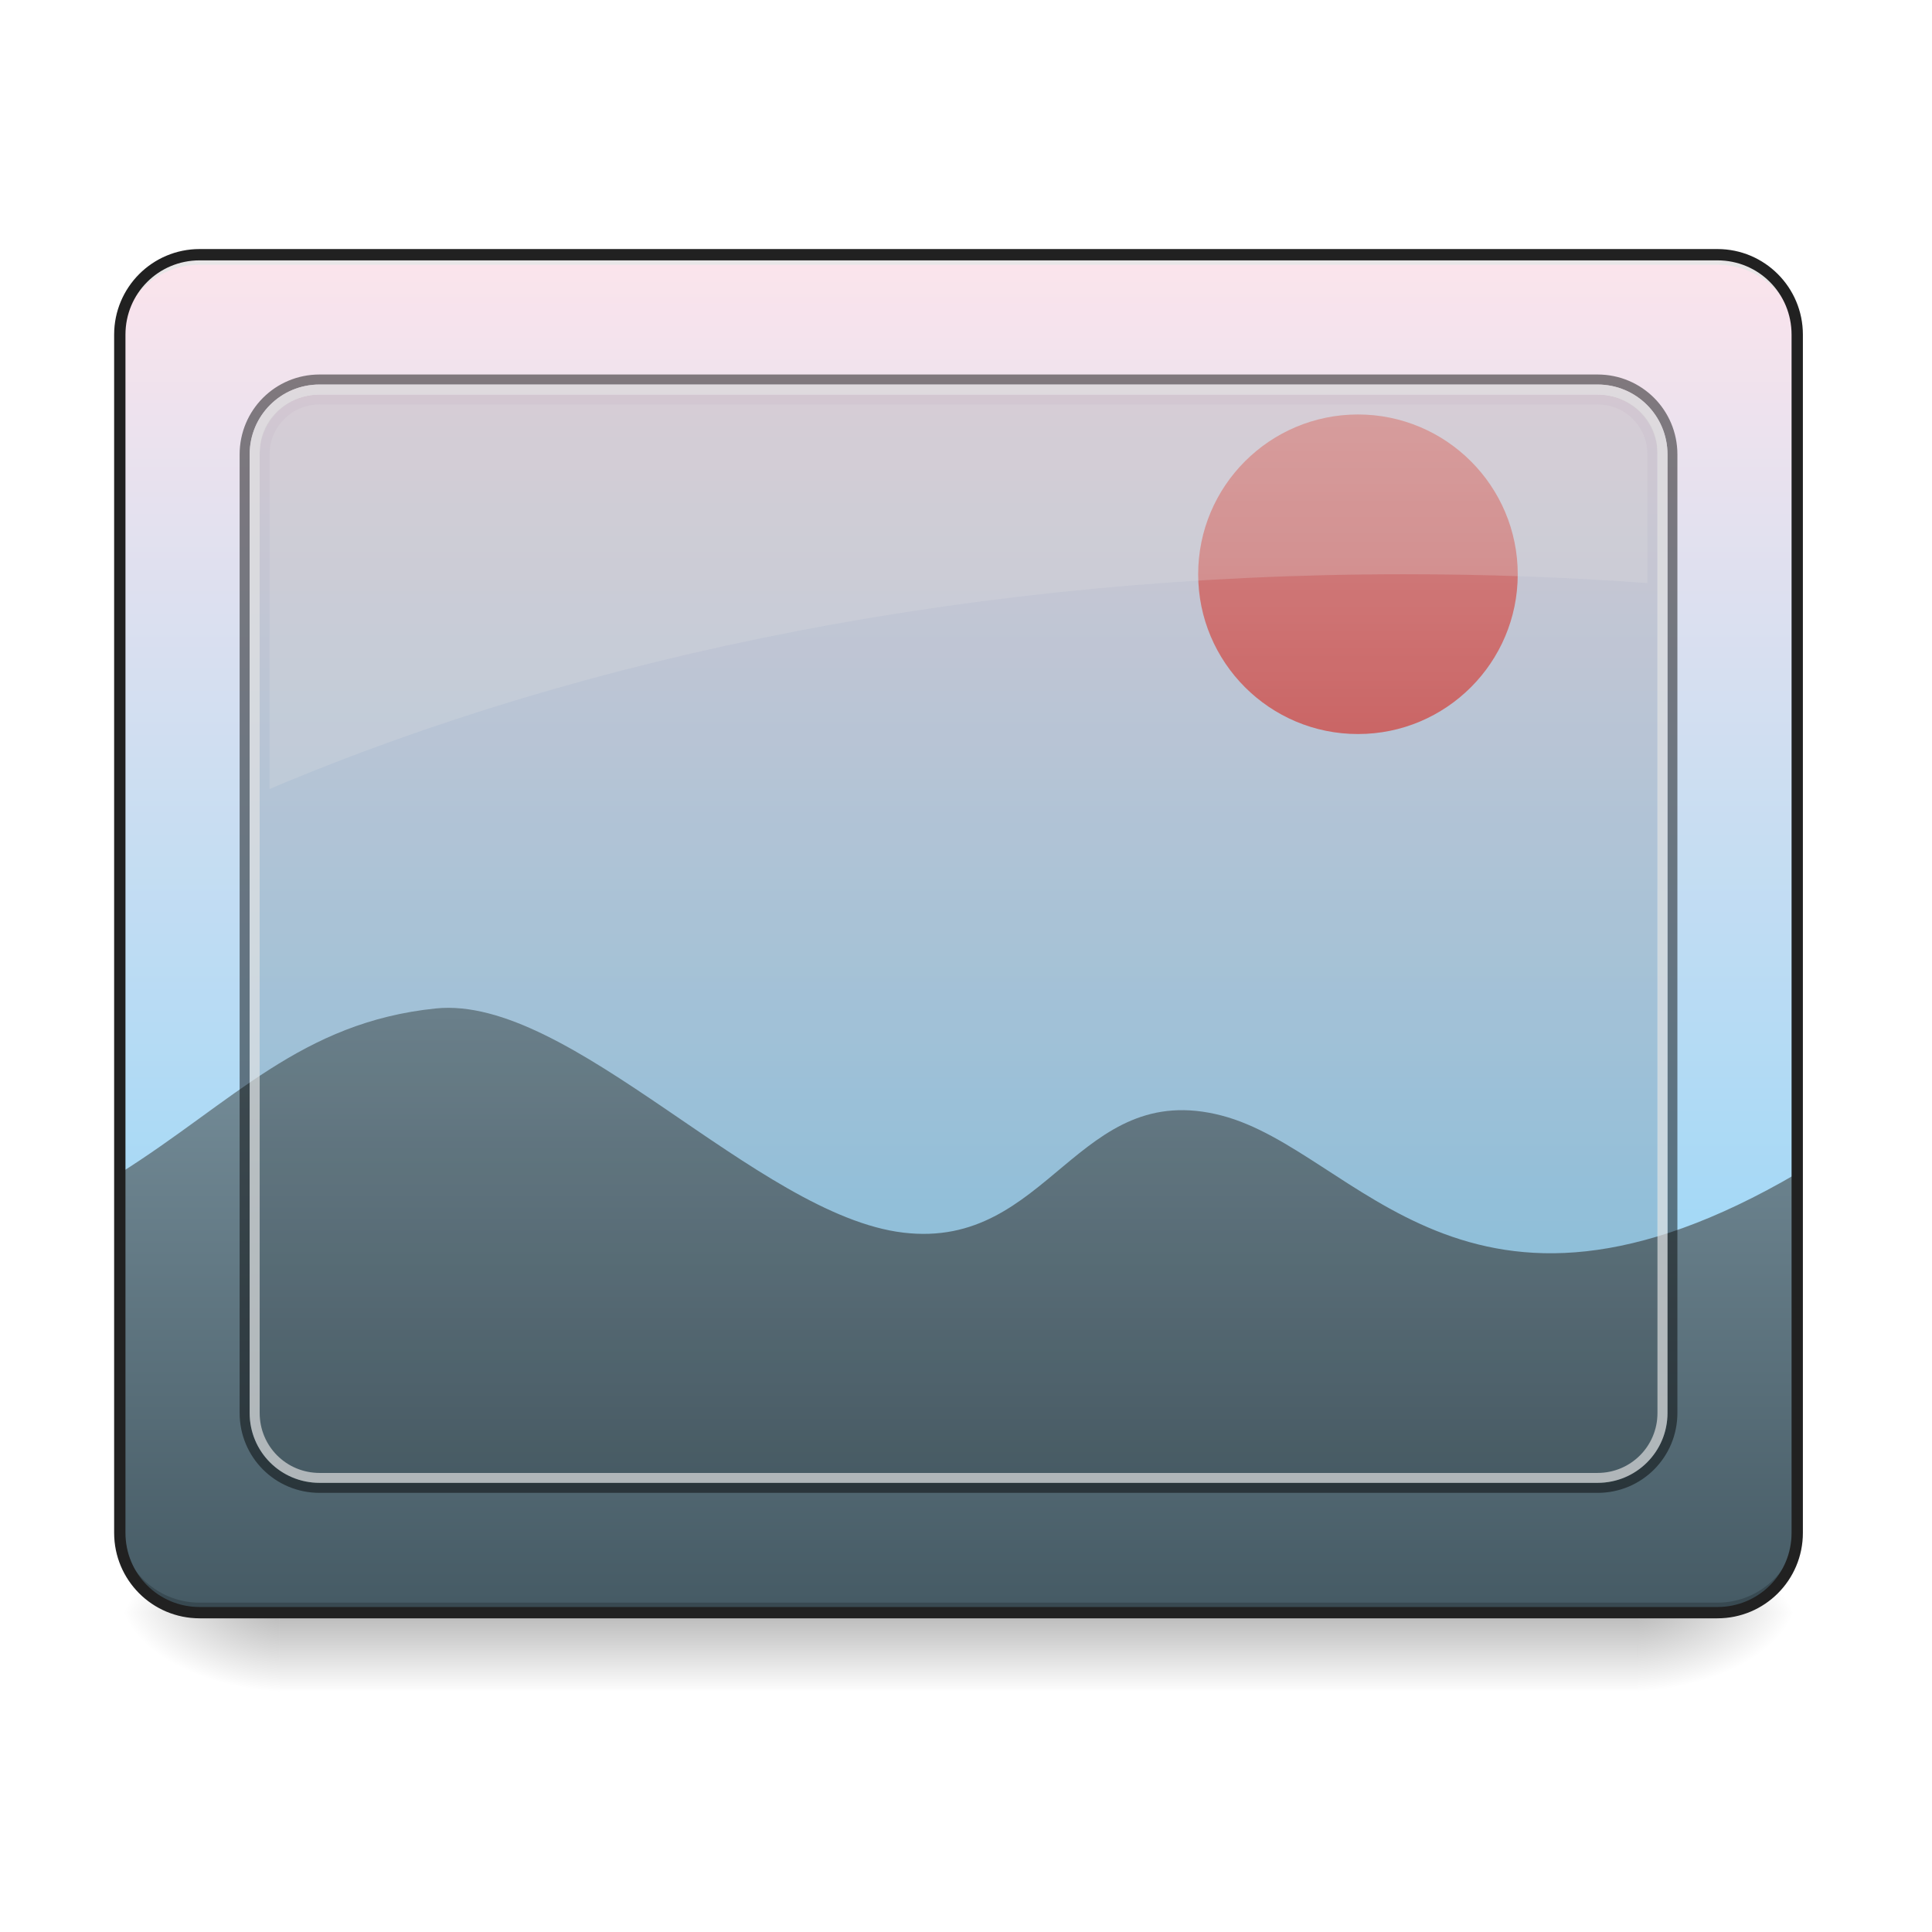
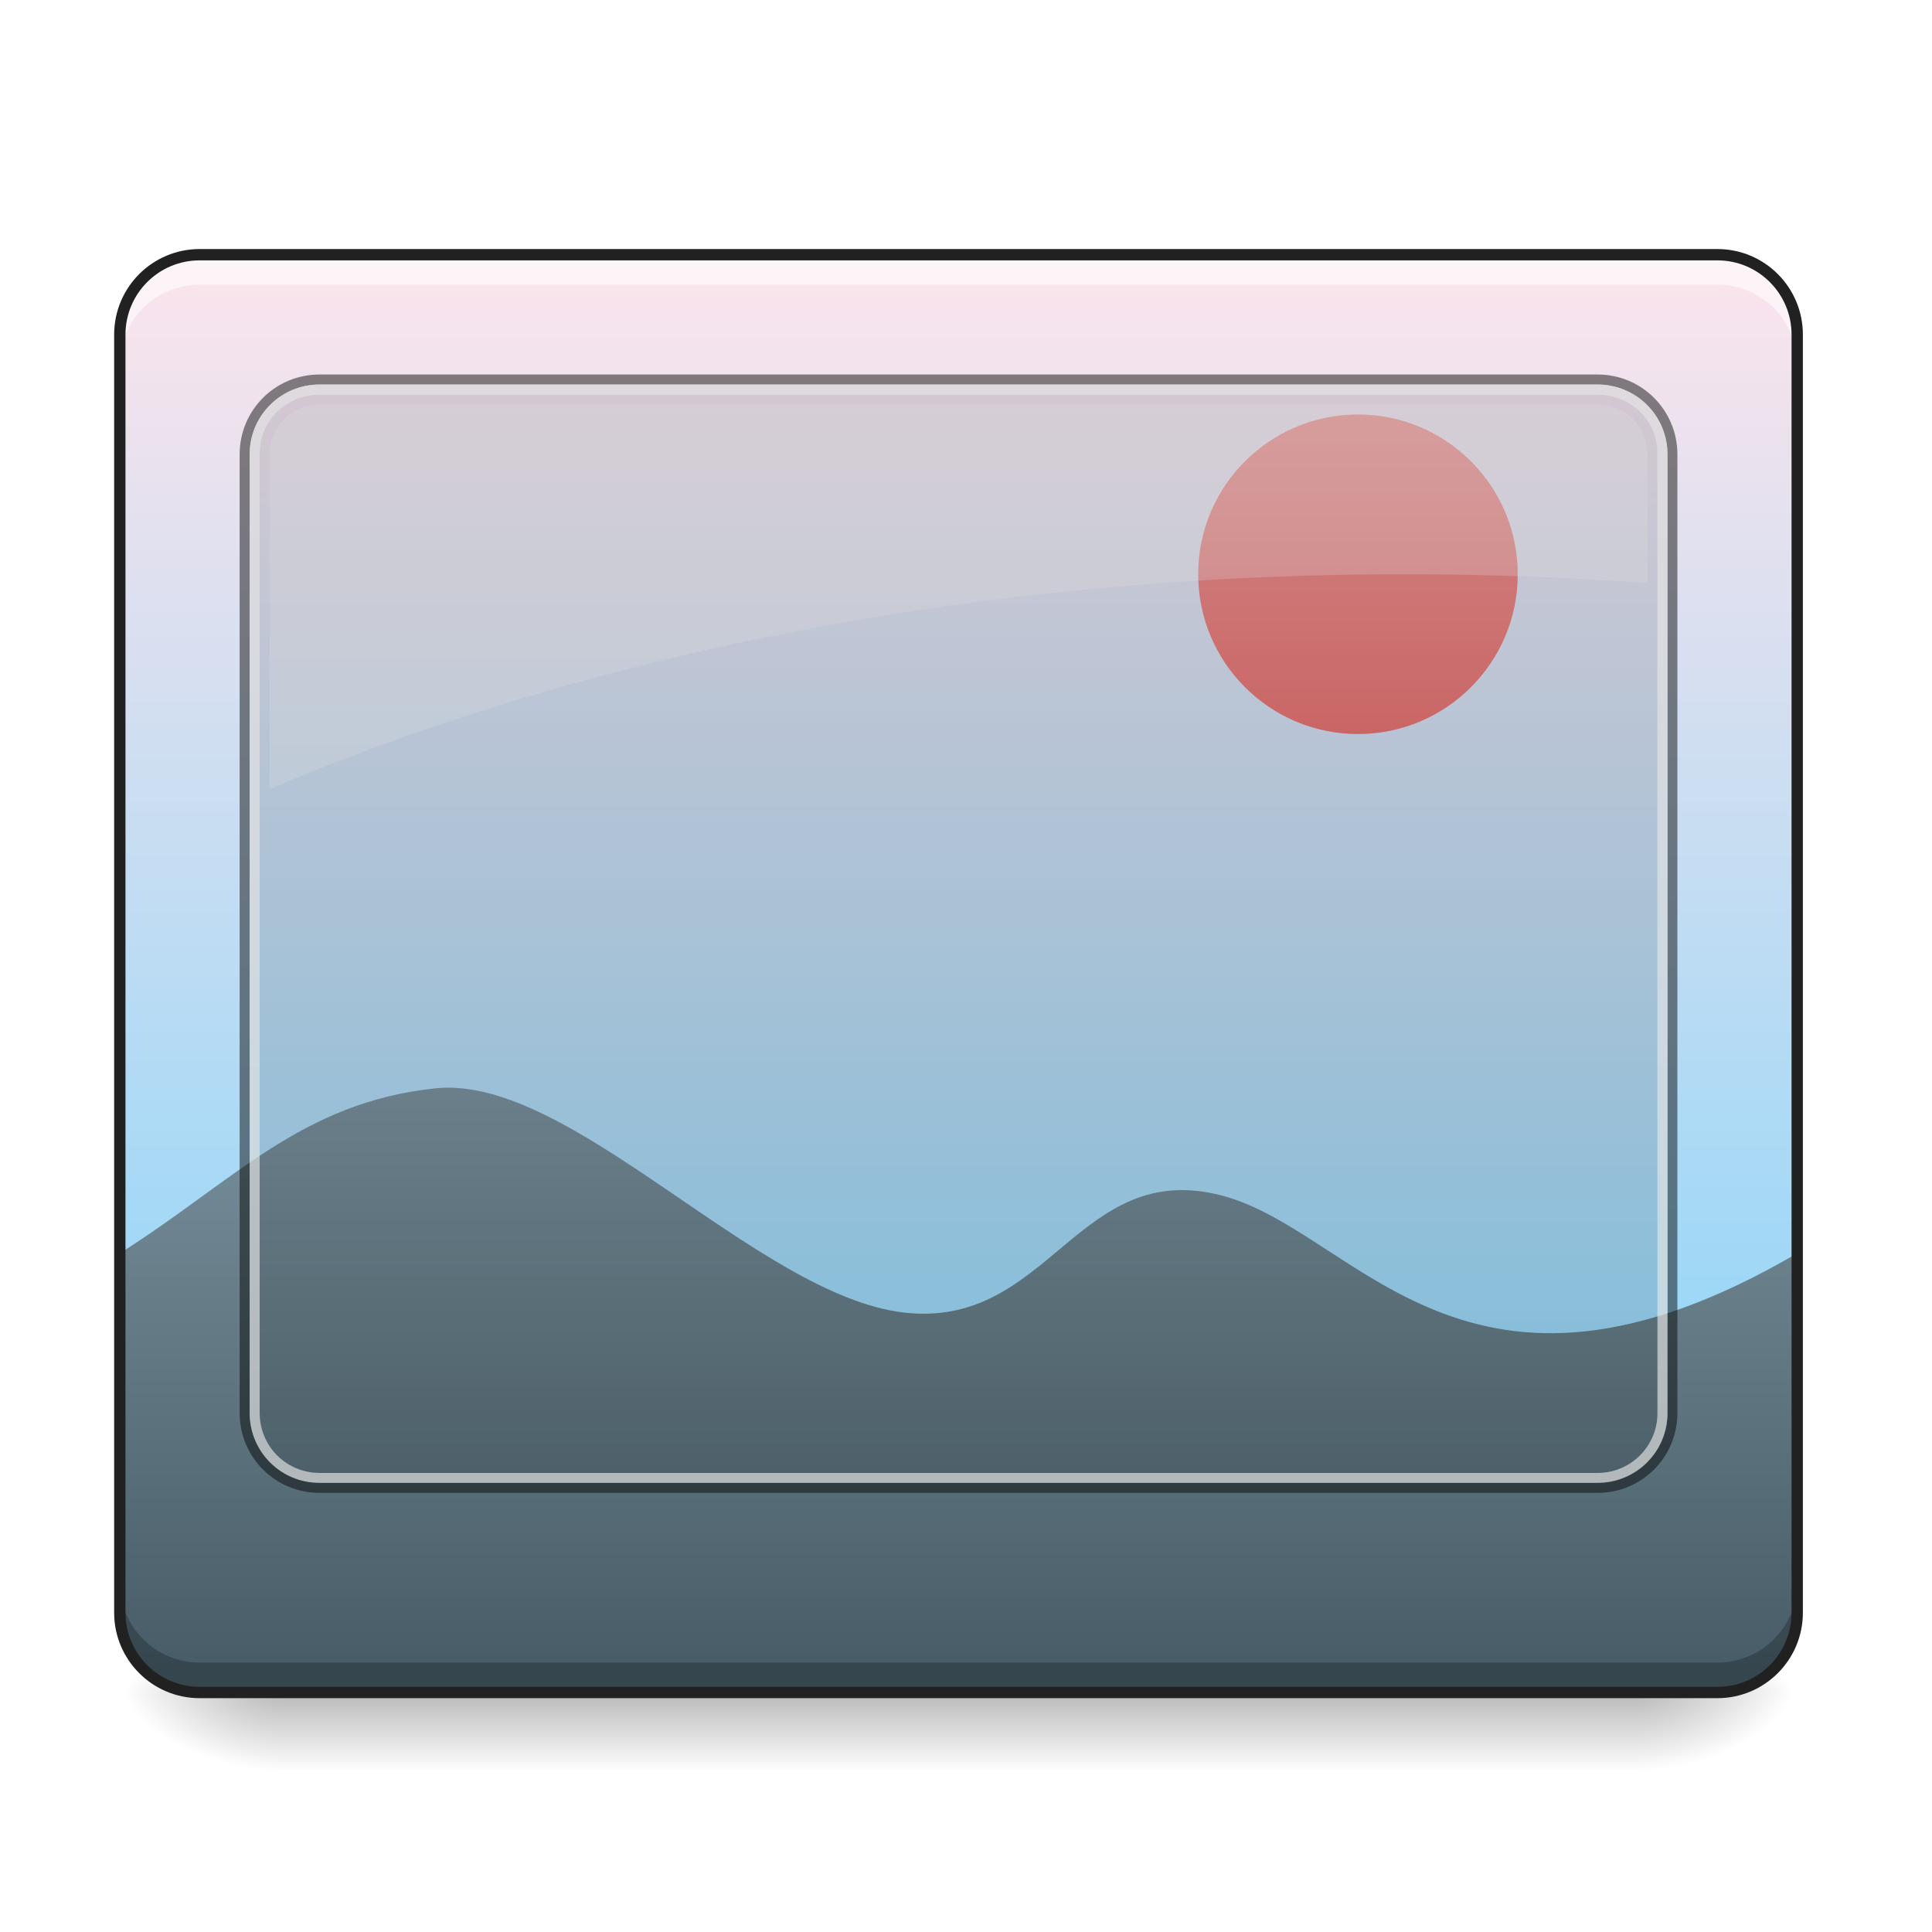
<svg xmlns="http://www.w3.org/2000/svg" width="64pt" height="64pt" viewBox="0 0 64 64" version="1.1">
  <defs>
    <linearGradient id="linear0" gradientUnits="userSpaceOnUse" x1="305.955" y1="-31.877" x2="305.955" y2="-135.329" gradientTransform="matrix(0.150699,0,0,0.434824,-11.70803,67.2827)">
      <stop offset="0" style="stop-color:rgb(50.588%,83.137%,98.039%);stop-opacity:1;" />
      <stop offset="1" style="stop-color:rgb(98.824%,89.412%,92.549%);stop-opacity:1;" />
    </linearGradient>
-     <linearGradient id="linear1" gradientUnits="userSpaceOnUse" x1="254" y1="233.5" x2="254" y2="254.667" gradientTransform="matrix(0.125012,0,0,0.125012,-0.00000763012,24.23149)">
+     <linearGradient id="linear1" gradientUnits="userSpaceOnUse" x1="254" y1="233.5" x2="254" y2="254.667" gradientTransform="matrix(0.125012,0,0,0.125012,-0.00000763012,26.87757)">
      <stop offset="0" style="stop-color:rgb(0%,0%,0%);stop-opacity:0.275;" />
      <stop offset="1" style="stop-color:rgb(0%,0%,0%);stop-opacity:0;" />
    </linearGradient>
-     <radialGradient id="radial0" gradientUnits="userSpaceOnUse" cx="450.909" cy="189.579" fx="450.909" fy="189.579" r="21.167" gradientTransform="matrix(0.000000348341,-0.156265,-0.281277,-0.000000203077,106.9074,124.5446)">
+     <radialGradient id="radial0" gradientUnits="userSpaceOnUse" cx="450.909" cy="189.579" fx="450.909" fy="189.579" r="21.167" gradientTransform="matrix(0.000000348341,-0.156265,-0.281277,-0.000000203077,106.9074,127.1907)">
      <stop offset="0" style="stop-color:rgb(0%,0%,0%);stop-opacity:0.314;" />
      <stop offset="0.222" style="stop-color:rgb(0%,0%,0%);stop-opacity:0.275;" />
      <stop offset="1" style="stop-color:rgb(0%,0%,0%);stop-opacity:0;" />
    </radialGradient>
-     <radialGradient id="radial1" gradientUnits="userSpaceOnUse" cx="450.909" cy="189.579" fx="450.909" fy="189.579" r="21.167" gradientTransform="matrix(-0.000000348341,0.156265,0.281277,0.000000203077,-43.40132,-17.70104)">
+     <radialGradient id="radial1" gradientUnits="userSpaceOnUse" cx="450.909" cy="189.579" fx="450.909" fy="189.579" r="21.167" gradientTransform="matrix(-0.000000348341,0.156265,0.281277,0.000000203077,-43.40132,-15.05496)">
      <stop offset="0" style="stop-color:rgb(0%,0%,0%);stop-opacity:0.314;" />
      <stop offset="0.222" style="stop-color:rgb(0%,0%,0%);stop-opacity:0.275;" />
      <stop offset="1" style="stop-color:rgb(0%,0%,0%);stop-opacity:0;" />
    </radialGradient>
-     <radialGradient id="radial2" gradientUnits="userSpaceOnUse" cx="450.909" cy="189.579" fx="450.909" fy="189.579" r="21.167" gradientTransform="matrix(-0.000000348341,-0.156265,0.281277,-0.000000203077,-43.40132,124.5446)">
+     <radialGradient id="radial2" gradientUnits="userSpaceOnUse" cx="450.909" cy="189.579" fx="450.909" fy="189.579" r="21.167" gradientTransform="matrix(-0.000000348341,-0.156265,0.281277,-0.000000203077,-43.40132,127.1907)">
      <stop offset="0" style="stop-color:rgb(0%,0%,0%);stop-opacity:0.314;" />
      <stop offset="0.222" style="stop-color:rgb(0%,0%,0%);stop-opacity:0.275;" />
      <stop offset="1" style="stop-color:rgb(0%,0%,0%);stop-opacity:0;" />
    </radialGradient>
-     <radialGradient id="radial3" gradientUnits="userSpaceOnUse" cx="450.909" cy="189.579" fx="450.909" fy="189.579" r="21.167" gradientTransform="matrix(0.000000348341,0.156265,-0.281277,0.000000203077,106.9074,-17.70104)">
+     <radialGradient id="radial3" gradientUnits="userSpaceOnUse" cx="450.909" cy="189.579" fx="450.909" fy="189.579" r="21.167" gradientTransform="matrix(0.000000348341,0.156265,-0.281277,0.000000203077,106.9074,-15.05496)">
      <stop offset="0" style="stop-color:rgb(0%,0%,0%);stop-opacity:0.314;" />
      <stop offset="0.222" style="stop-color:rgb(0%,0%,0%);stop-opacity:0.275;" />
      <stop offset="1" style="stop-color:rgb(0%,0%,0%);stop-opacity:0;" />
    </radialGradient>
-     <linearGradient id="linear2" gradientUnits="userSpaceOnUse" x1="960" y1="1615.118" x2="960" y2="1015.118" gradientTransform="matrix(0.0330761,0,0,0.0330761,0,0)">
+     <linearGradient id="linear2" gradientUnits="userSpaceOnUse" x1="960" y1="1615.118" x2="960" y2="1015.118" gradientTransform="matrix(0.0330761,0,0,0.0330761,0,2.646117)">
      <stop offset="0" style="stop-color:rgb(27.059%,35.294%,39.216%);stop-opacity:1;" />
      <stop offset="1" style="stop-color:rgb(47.059%,56.471%,61.176%);stop-opacity:1;" />
    </linearGradient>
    <linearGradient id="linear3" gradientUnits="userSpaceOnUse" x1="359.833" y1="-20.5" x2="359.833" y2="-105.167" gradientTransform="matrix(0.125012,0,0,0.125012,0,26.87757)">
      <stop offset="0" style="stop-color:rgb(89.804%,45.098%,45.098%);stop-opacity:1;" />
      <stop offset="1" style="stop-color:rgb(93.725%,60.392%,60.392%);stop-opacity:1;" />
    </linearGradient>
  </defs>
  <g id="surface1">
-     <path style=" stroke:none;fill-rule:nonzero;fill:url(#linear0);" d="M 6.613 8.438 L 56.891 8.438 C 58.352 8.438 59.535 9.621 59.535 11.086 L 59.535 50.777 C 59.535 52.238 58.352 53.422 56.891 53.422 L 6.613 53.422 C 5.152 53.422 3.969 52.238 3.969 50.777 L 3.969 11.086 C 3.969 9.621 5.152 8.438 6.613 8.438 Z M 6.613 8.438 " />
-     <path style=" stroke:none;fill-rule:nonzero;fill:url(#linear1);" d="M 9.262 53.422 L 54.246 53.422 L 54.246 55.996 L 9.262 55.996 Z M 9.262 53.422 " />
-     <path style=" stroke:none;fill-rule:nonzero;fill:url(#radial0);" d="M 54.246 53.422 L 59.535 53.422 L 59.535 50.777 L 54.246 50.777 Z M 54.246 53.422 " />
-     <path style=" stroke:none;fill-rule:nonzero;fill:url(#radial1);" d="M 9.262 53.422 L 3.969 53.422 L 3.969 56.066 L 9.262 56.066 Z M 9.262 53.422 " />
-     <path style=" stroke:none;fill-rule:nonzero;fill:url(#radial2);" d="M 9.262 53.422 L 3.969 53.422 L 3.969 50.777 L 9.262 50.777 Z M 9.262 53.422 " />
-     <path style=" stroke:none;fill-rule:nonzero;fill:url(#radial3);" d="M 54.246 53.422 L 59.535 53.422 L 59.535 56.066 L 54.246 56.066 Z M 54.246 53.422 " />
-     <path style=" stroke:none;fill-rule:nonzero;fill:url(#linear2);" d="M 3.969 38.867 L 3.969 50.777 C 3.969 52.242 5.148 53.422 6.613 53.422 L 56.891 53.422 C 58.355 53.422 59.535 52.242 59.535 50.777 L 59.535 38.867 C 48.535 45.305 44.965 38.133 40.48 36.957 C 35.68 35.699 34.762 41.414 29.918 40.832 C 25.074 40.25 18.902 32.949 14.438 33.406 C 9.977 33.863 7.73 36.496 3.969 38.867 Z M 3.969 38.867 " />
-     <path style=" stroke:none;fill-rule:nonzero;fill:rgb(0%,0%,0%);fill-opacity:0.196;" d="M 6.613 53.422 C 5.148 53.422 3.969 52.242 3.969 50.777 L 3.969 50.445 C 3.969 51.91 5.148 53.09 6.613 53.09 L 56.891 53.09 C 58.355 53.09 59.535 51.91 59.535 50.445 L 59.535 50.777 C 59.535 52.242 58.355 53.422 56.891 53.422 Z M 6.613 53.422 " />
-     <path style=" stroke:none;fill-rule:nonzero;fill:rgb(90.196%,90.196%,90.196%);fill-opacity:0.937;" d="M 6.613 8.438 C 5.148 8.438 3.969 9.617 3.969 11.086 L 3.969 11.414 C 3.969 9.949 5.148 8.766 6.613 8.77 L 56.891 8.77 C 58.355 8.766 59.535 9.949 59.535 11.414 L 59.535 11.086 C 59.535 9.617 58.355 8.438 56.891 8.438 Z M 6.613 8.438 " />
-     <path style=" stroke:none;fill-rule:nonzero;fill:rgb(12.941%,12.941%,12.941%);fill-opacity:1;" d="M 6.613 8.25 C 5.047 8.25 3.781 9.52 3.781 11.086 L 3.781 50.777 C 3.781 52.344 5.047 53.609 6.613 53.609 L 56.891 53.609 C 58.457 53.609 59.723 52.344 59.723 50.777 L 59.723 11.086 C 59.723 9.52 58.457 8.25 56.891 8.25 Z M 6.613 8.625 L 56.891 8.625 C 58.258 8.625 59.348 9.719 59.348 11.086 L 59.348 50.777 C 59.348 52.141 58.258 53.234 56.891 53.234 L 6.613 53.234 C 5.25 53.234 4.156 52.141 4.156 50.777 L 4.156 11.086 C 4.156 9.719 5.25 8.625 6.613 8.625 Z M 6.613 8.625 " />
+     <path style=" stroke:none;fill-rule:nonzero;fill:url(#linear0);" d="M 6.613 8.438 L 56.891 8.438 C 58.352 8.438 59.535 9.621 59.535 11.086 L 59.535 53.422 C 59.535 54.883 58.352 56.066 56.891 56.066 L 6.613 56.066 C 5.152 56.066 3.969 54.883 3.969 53.422 L 3.969 11.086 C 3.969 9.621 5.152 8.438 6.613 8.438 Z M 6.613 8.438 " />
+     <path style=" stroke:none;fill-rule:nonzero;fill:url(#linear1);" d="M 9.262 56.066 L 54.246 56.066 L 54.246 58.641 L 9.262 58.641 Z M 9.262 56.066 " />
+     <path style=" stroke:none;fill-rule:nonzero;fill:url(#radial0);" d="M 54.246 56.066 L 59.535 56.066 L 59.535 53.422 L 54.246 53.422 Z M 54.246 56.066 " />
+     <path style=" stroke:none;fill-rule:nonzero;fill:url(#radial1);" d="M 9.262 56.066 L 3.969 56.066 L 3.969 58.715 L 9.262 58.715 Z M 9.262 56.066 " />
+     <path style=" stroke:none;fill-rule:nonzero;fill:url(#radial2);" d="M 9.262 56.066 L 3.969 56.066 L 3.969 53.422 L 9.262 53.422 Z M 9.262 56.066 " />
+     <path style=" stroke:none;fill-rule:nonzero;fill:url(#radial3);" d="M 54.246 56.066 L 59.535 56.066 L 59.535 58.715 L 54.246 58.715 Z M 54.246 56.066 " />
+     <path style=" stroke:none;fill-rule:nonzero;fill:url(#linear2);" d="M 3.969 41.516 L 3.969 53.422 C 3.969 54.887 5.148 56.066 6.613 56.066 L 56.891 56.066 C 58.355 56.066 59.535 54.887 59.535 53.422 L 59.535 41.516 C 48.535 47.953 44.965 40.781 40.48 39.605 C 35.68 38.348 34.762 44.059 29.918 43.477 C 25.074 42.895 18.902 35.594 14.438 36.051 C 9.977 36.512 7.73 39.145 3.969 41.516 Z M 3.969 41.516 " />
    <path style=" stroke:none;fill-rule:nonzero;fill:url(#linear3);" d="M 44.984 13.73 C 47.906 13.73 50.277 16.102 50.277 19.023 C 50.277 21.945 47.906 24.316 44.984 24.316 C 42.062 24.316 39.691 21.945 39.691 19.023 C 39.691 16.102 42.062 13.73 44.984 13.73 Z M 44.984 13.73 " />
    <path style=" stroke:none;fill-rule:nonzero;fill:rgb(0%,0%,0%);fill-opacity:0.118;" d="M 10.586 13.07 L 52.922 13.07 C 54.02 13.07 54.906 13.922 54.906 14.977 L 54.906 46.883 C 54.906 47.938 54.02 48.793 52.922 48.793 L 10.586 48.793 C 9.488 48.793 8.602 47.938 8.602 46.883 L 8.602 14.977 C 8.602 13.922 9.488 13.07 10.586 13.07 Z M 10.586 13.07 " />
    <path style=" stroke:none;fill-rule:nonzero;fill:rgb(0%,0%,0%);fill-opacity:0.471;" d="M 10.586 12.406 C 9.117 12.406 7.938 13.586 7.938 15.055 L 7.938 46.805 C 7.938 48.273 9.117 49.453 10.586 49.453 L 52.922 49.453 C 54.387 49.453 55.566 48.273 55.566 46.805 L 55.566 15.055 C 55.566 13.586 54.387 12.406 52.922 12.406 Z M 10.586 12.738 L 52.922 12.738 C 54.203 12.738 55.238 13.77 55.238 15.055 L 55.238 46.805 C 55.238 48.09 54.203 49.121 52.922 49.121 L 10.586 49.121 C 9.301 49.121 8.27 48.09 8.27 46.805 L 8.27 15.055 C 8.27 13.77 9.301 12.738 10.586 12.738 Z M 10.586 12.738 " />
    <path style=" stroke:none;fill-rule:nonzero;fill:rgb(84.314%,84.314%,84.314%);fill-opacity:0.706;" d="M 10.586 12.738 C 9.301 12.738 8.27 13.77 8.27 15.055 L 8.27 46.805 C 8.27 48.09 9.301 49.121 10.586 49.121 L 52.922 49.121 C 54.203 49.121 55.238 48.09 55.238 46.805 L 55.238 15.055 C 55.238 13.77 54.203 12.738 52.922 12.738 Z M 10.586 13.07 L 52.922 13.07 C 54.02 13.07 54.906 13.953 54.906 15.055 L 54.906 46.805 C 54.906 47.906 54.02 48.793 52.922 48.793 L 10.586 48.793 C 9.484 48.793 8.602 47.906 8.602 46.805 L 8.602 15.055 C 8.602 13.953 9.484 13.07 10.586 13.07 Z M 10.586 13.07 " />
    <path style=" stroke:none;fill-rule:nonzero;fill:rgb(89.02%,89.02%,89.02%);fill-opacity:0.235;" d="M 10.586 13.398 C 9.668 13.398 8.93 14.137 8.93 15.055 L 8.93 26.137 C 19.508 21.656 32.473 19.023 46.516 19.023 C 49.246 19.023 51.938 19.121 54.574 19.316 L 54.574 15.055 C 54.574 14.137 53.84 13.398 52.922 13.398 Z M 10.586 13.398 " />
+     <path style=" stroke:none;fill-rule:nonzero;fill:rgb(100%,100%,100%);fill-opacity:0.588;" d="M 6.613 8.438 C 5.148 8.438 3.969 9.617 3.969 11.086 L 3.969 12.078 C 3.969 10.609 5.148 9.43 6.613 9.43 L 56.891 9.43 C 58.355 9.43 59.535 10.609 59.535 12.078 L 59.535 11.086 C 59.535 9.617 58.355 8.438 56.891 8.438 Z M 6.613 8.438 " />
+     <path style=" stroke:none;fill-rule:nonzero;fill:rgb(0%,0%,0%);fill-opacity:0.235;" d="M 6.613 56.066 C 5.148 56.066 3.969 54.887 3.969 53.422 L 3.969 52.43 C 3.969 53.895 5.148 55.074 6.613 55.074 L 56.891 55.074 C 58.355 55.074 59.535 53.895 59.535 52.43 L 59.535 53.422 C 59.535 54.887 58.355 56.066 56.891 56.066 Z M 6.613 56.066 " />
+     <path style="fill:none;stroke-width:3;stroke-linecap:round;stroke-linejoin:miter;stroke:rgb(12.941%,12.941%,12.941%);stroke-opacity:1;stroke-miterlimit:4;" d="M 52.901 -147.506 L 455.082 -147.506 C 466.768 -147.506 476.236 -138.039 476.236 -126.321 L 476.236 212.334 C 476.236 224.021 466.768 233.488 455.082 233.488 L 52.901 233.488 C 41.215 233.488 31.747 224.021 31.747 212.334 L 31.747 -126.321 C 31.747 -138.039 41.215 -147.506 52.901 -147.506 Z M 52.901 -147.506 " transform="matrix(0.125012,0,0,0.125012,0,26.87757)" />
  </g>
</svg>
